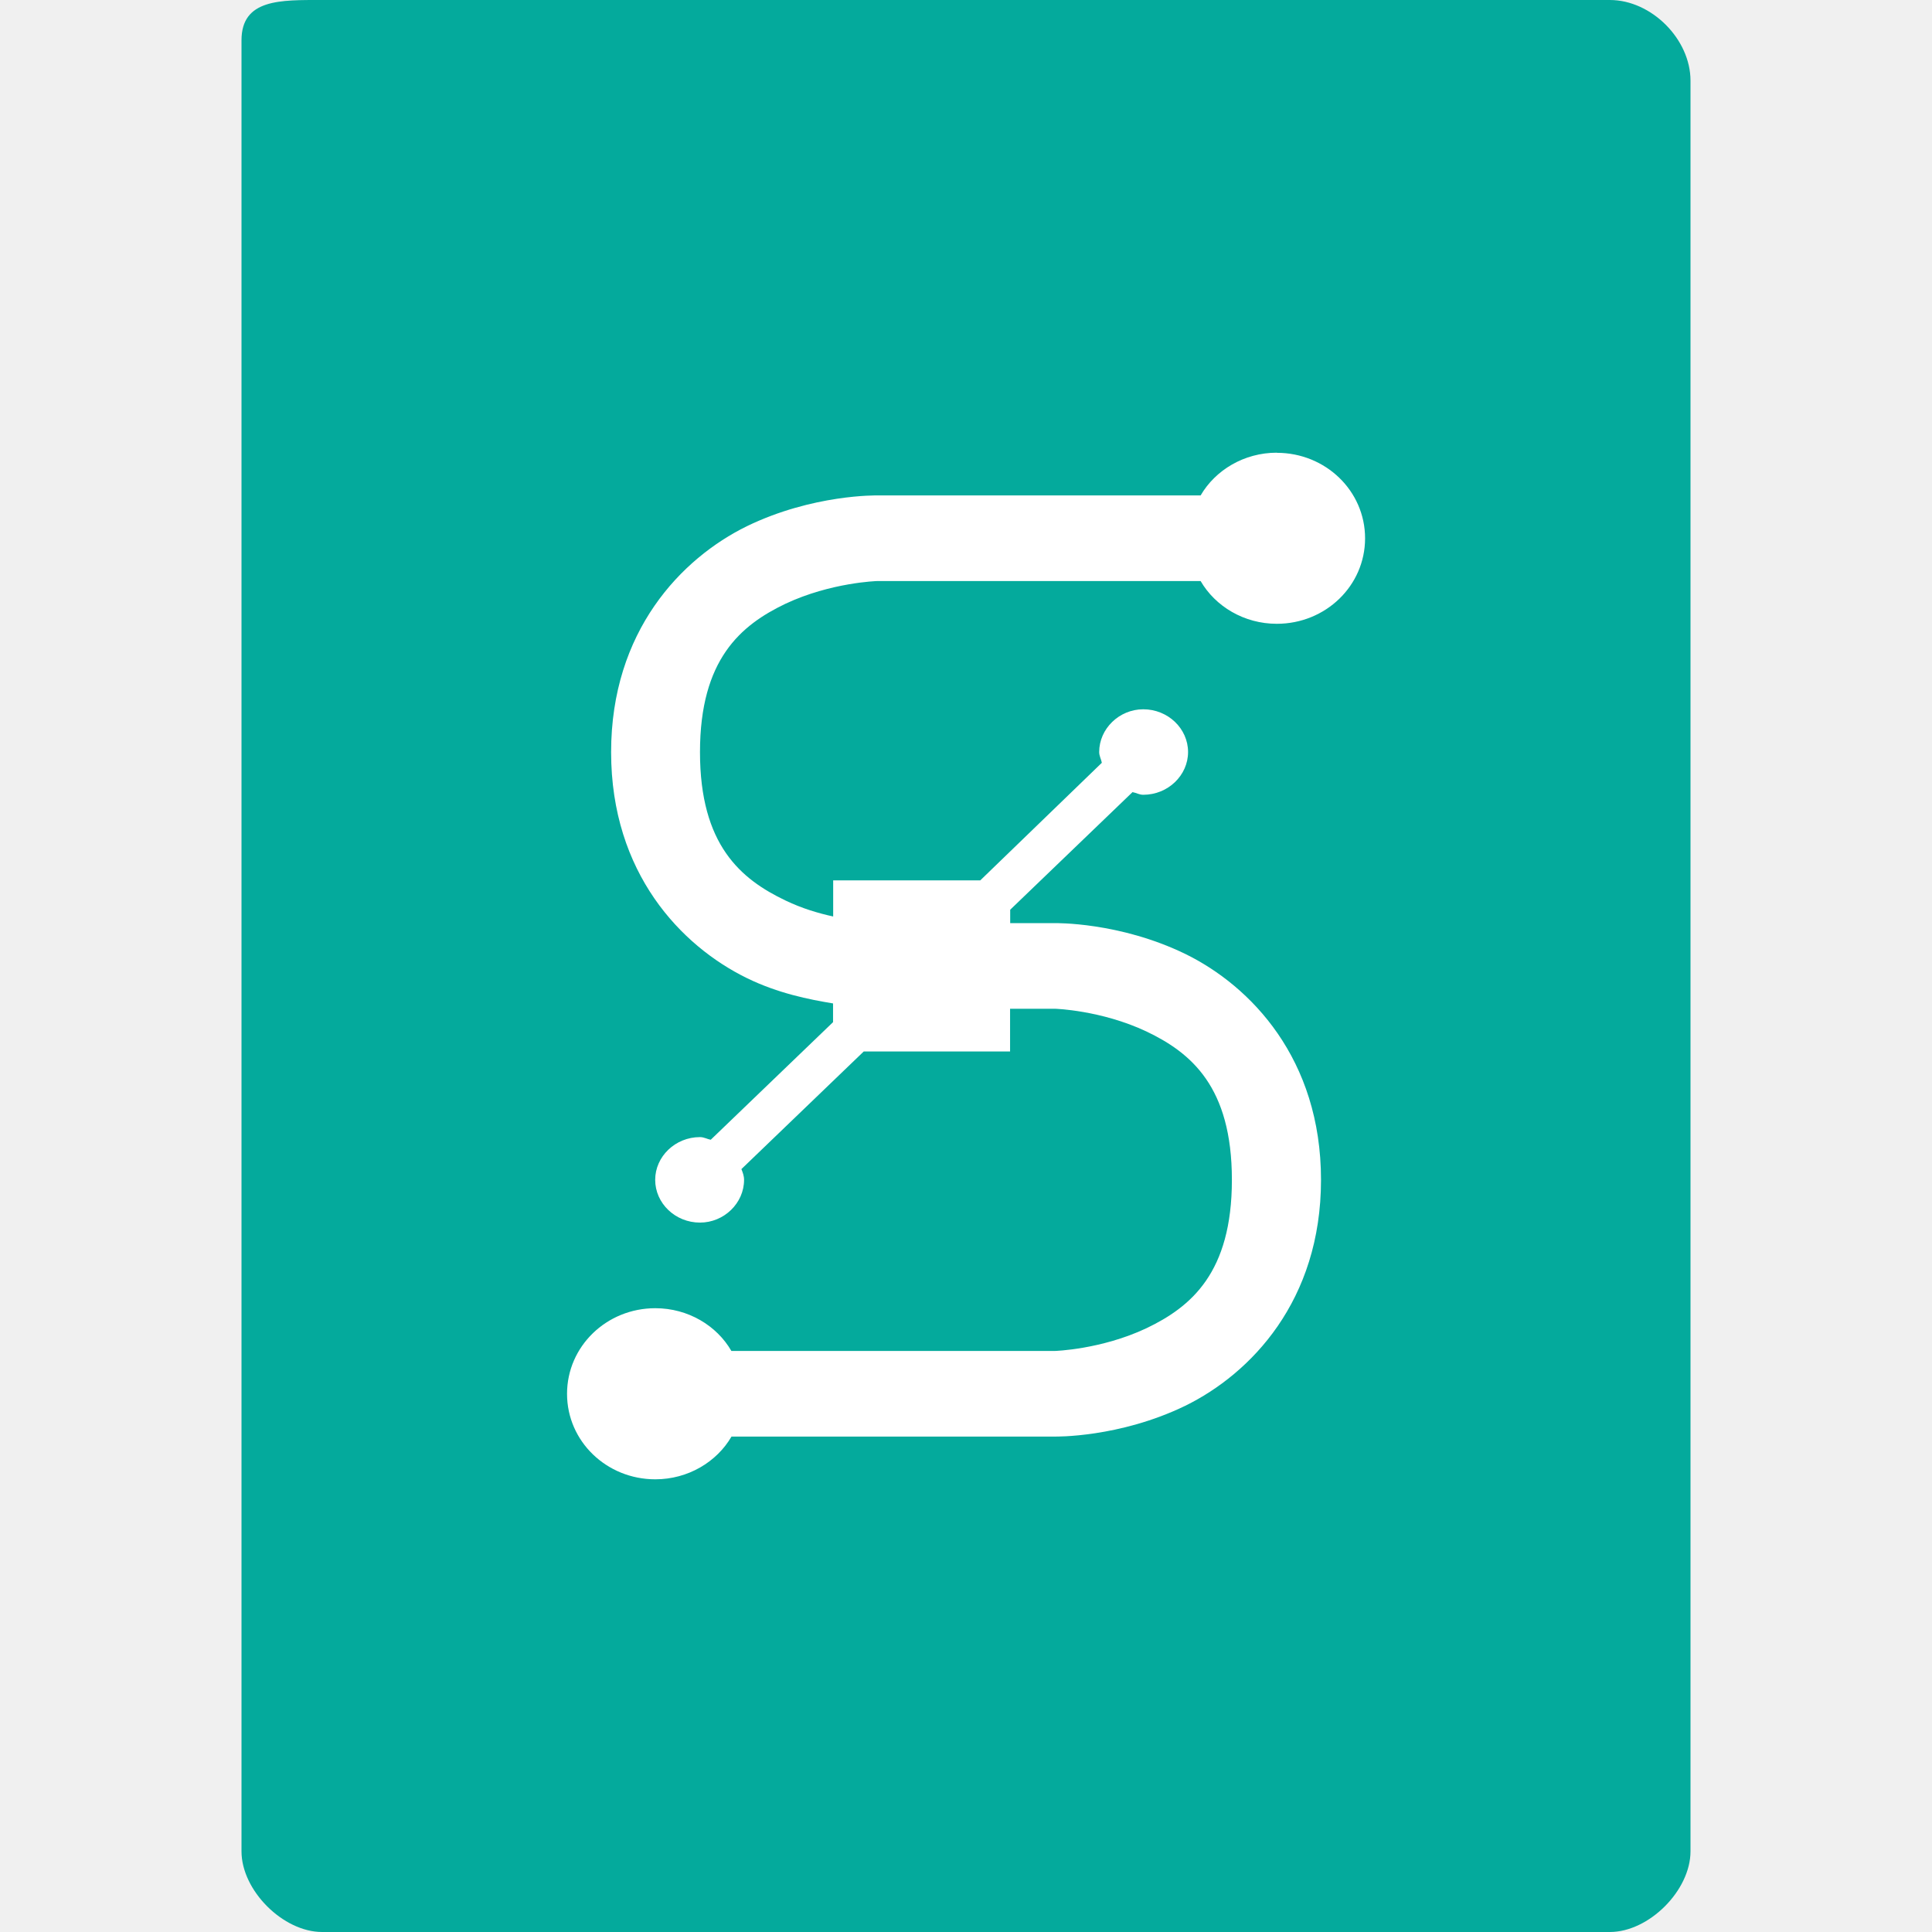
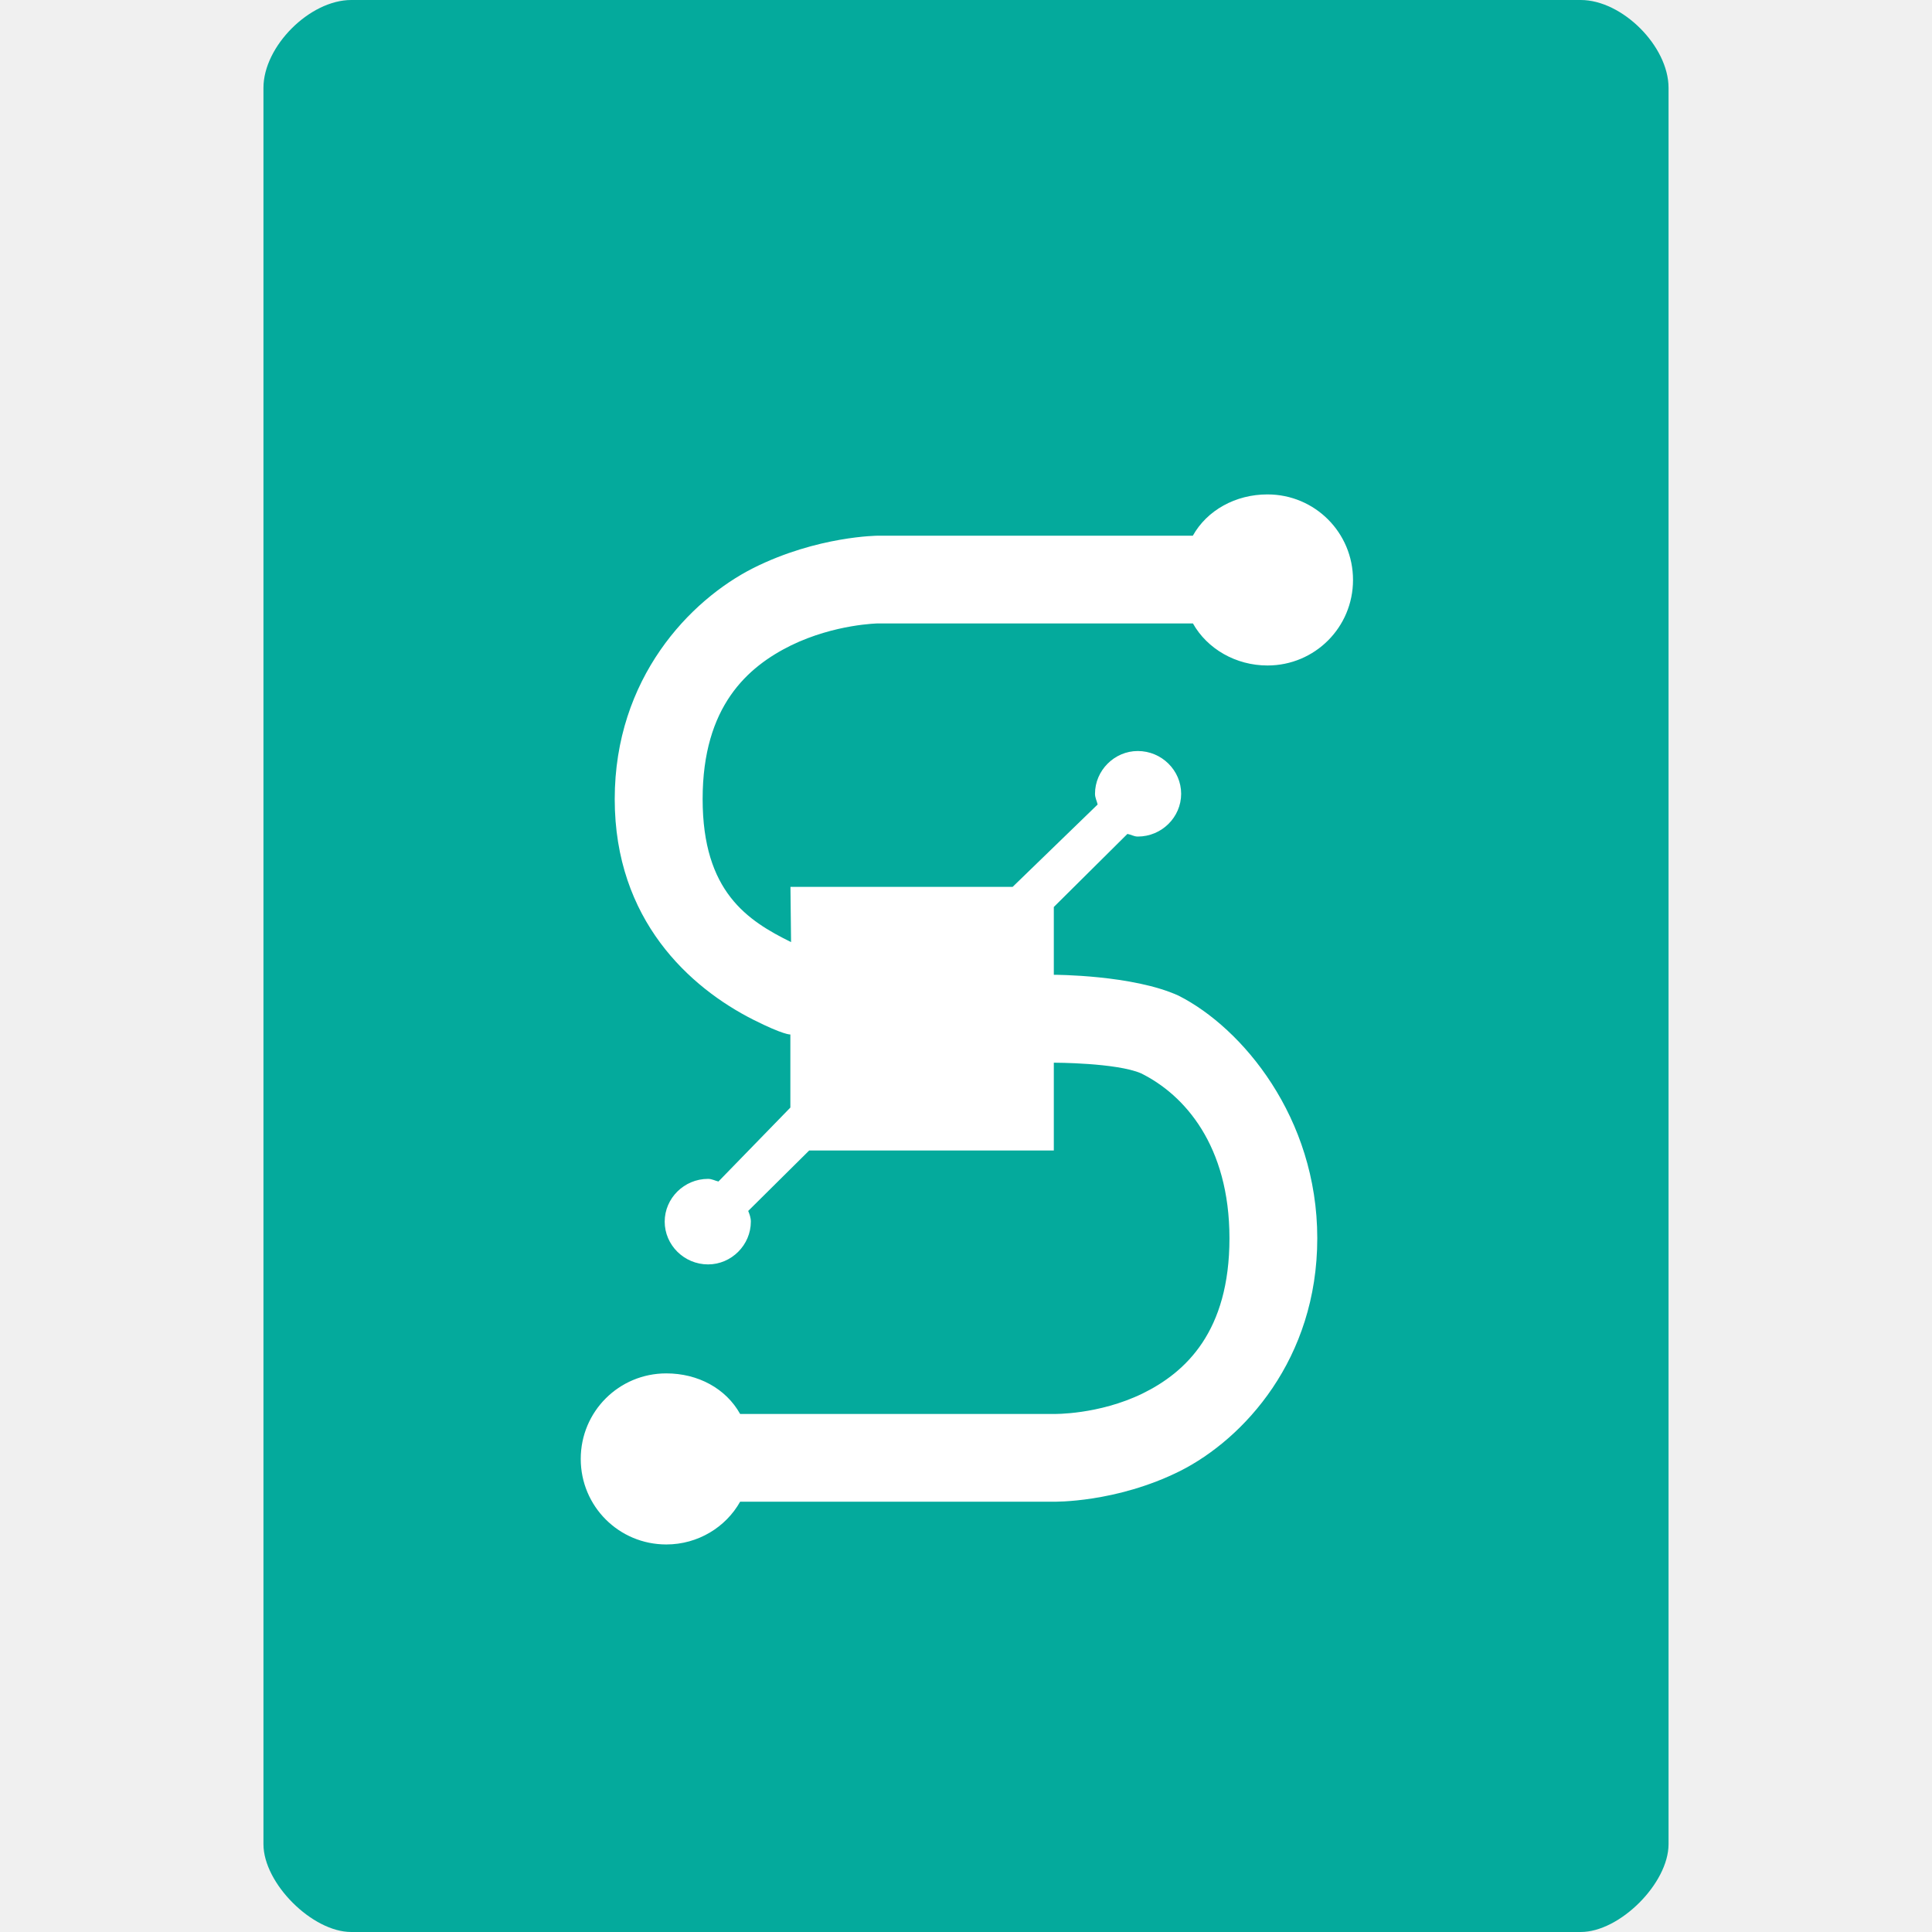
- <svg xmlns="http://www.w3.org/2000/svg" width="16" height="16" viewBox="0 0 16 16" id="svg2" version="1.1">
+ <svg xmlns="http://www.w3.org/2000/svg" width="22" height="22" viewBox="0 0 22 22" id="svg2" version="1.1">
  <defs id="defs10" />
-   <path style="fill:#04aa9c;fill-opacity:1" d="M 2.668,2e-7 C 2.324,2e-7 2,-0.01 2,0.334 L 2,15.332 C 2,15.656 2.344,16 2.668,16 l 10.664,0 C 13.656,16 14,15.656 14,15.332 L 14,0.668 C 14,0.324 13.676,2e-7 13.332,2e-7 z" id="path2991" />
-   <path style="fill:#ffffff" d="m 10.574,3.749 c -0.271,0 -0.509,0.144 -0.631,0.354 l -2.679,0 c 0,0 -0.531,-0.011 -1.079,0.255 -0.542,0.266 -1.124,0.869 -1.124,1.871 0,1.002 0.581,1.605 1.124,1.871 0.26,0.127 0.515,0.177 0.714,0.21 l 0,0.155 -1.013,0.974 c -0.028,-0.005 -0.055,-0.022 -0.089,-0.022 -0.205,0 -0.371,0.161 -0.371,0.354 0,0.194 0.166,0.354 0.371,0.354 0.199,0 0.365,-0.161 0.365,-0.354 0,-0.033 -0.011,-0.061 -0.022,-0.089 l 1.013,-0.974 1.212,0 0,-0.354 0.371,0 c 0,0 0.382,0.011 0.758,0.188 0.371,0.177 0.708,0.459 0.708,1.229 0,0.769 -0.338,1.052 -0.708,1.229 -0.376,0.177 -0.758,0.188 -0.758,0.188 l -2.679,0 C 5.936,10.978 5.698,10.834 5.427,10.834 5.023,10.834 4.696,11.15 4.696,11.543 c 0,0.393 0.327,0.708 0.731,0.708 0.271,0 0.509,-0.144 0.631,-0.354 l 2.679,0 c 0,0 0.531,0.011 1.079,-0.255 0.542,-0.266 1.124,-0.869 1.124,-1.871 0,-1.002 -0.581,-1.605 -1.124,-1.871 -0.548,-0.266 -1.079,-0.255 -1.079,-0.255 l -0.371,0 0,-0.111 1.013,-0.974 c 0.033,0.006 0.055,0.022 0.089,0.022 0.205,0 0.371,-0.161 0.371,-0.354 0,-0.194 -0.166,-0.354 -0.371,-0.354 -0.199,0 -0.365,0.161 -0.365,0.354 0,0.033 0.017,0.061 0.022,0.089 l -1.007,0.974 -1.218,0 0,0.299 C 6.777,7.563 6.644,7.524 6.506,7.458 6.135,7.281 5.797,6.998 5.797,6.229 c 0,-0.769 0.338,-1.052 0.708,-1.229 C 6.882,4.823 7.264,4.812 7.264,4.812 l 2.679,0 c 0.122,0.21 0.36,0.354 0.631,0.354 0.404,0 0.731,-0.315 0.731,-0.708 0,-0.393 -0.327,-0.708 -0.731,-0.708 z" id="path10" />
+   <path style="fill:#04aa9c;fill-opacity:1" d="m 4,1e-7 c -0.473,0 -1,0.527 -1,1 L 3,21 c 0,0.445 0.555,1 1,1 l 14,0 c 0.445,0 1,-0.555 1,-1 L 19,1 c 0,-0.473 -0.527,-1 -1,-1 z" id="path4-1" />
+   <path style="fill:#ffffff" d="m 14.432,5.63 c -0.362,0 -0.687,0.18 -0.849,0.47 l -3.583,0 c 0,0 -0.69,0.002 -1.421,0.368 -0.723,0.365 -1.579,1.255 -1.579,2.632 0,1.377 0.856,2.147 1.579,2.512 0.347,0.175 0.421,0.168 0.421,0.168 l 0,0.832 -0.819,0.842 c -0.037,-0.008 -0.074,-0.03 -0.118,-0.03 -0.273,0 -0.494,0.221 -0.494,0.487 0,0.266 0.221,0.487 0.494,0.487 0.266,0 0.487,-0.221 0.487,-0.487 0,-0.046 -0.015,-0.084 -0.03,-0.122 l 1.351,-1.339 -0.871,0.651 3,0 0,-1 c 0,0 0.713,0 0.993,0.121 0.494,0.244 1.007,0.821 1.007,1.879 0,1.058 -0.494,1.524 -0.989,1.767 -0.502,0.244 -1.011,0.233 -1.011,0.233 l -3.572,0 C 8.266,15.811 7.949,15.639 7.587,15.639 7.048,15.639 6.613,16.073 6.613,16.613 c 0,0.54 0.435,0.974 0.974,0.974 0.362,0 0.679,-0.198 0.841,-0.487 l 3.572,0 c 0,0 0.708,0.015 1.439,-0.35 0.723,-0.365 1.561,-1.272 1.561,-2.65 0,-1.377 -0.856,-2.396 -1.579,-2.762 -0.52,-0.238 -1.421,-0.238 -1.421,-0.238 l 0,-0.772 0.838,-0.832 c 0.044,0.008 0.074,0.03 0.118,0.03 0.273,0 0.494,-0.221 0.494,-0.487 0,-0.266 -0.221,-0.487 -0.494,-0.487 -0.266,0 -0.487,0.221 -0.487,0.487 0,0.046 0.022,0.084 0.03,0.122 l -0.968,0.938 -2.53,0 0.007,0.629 c -0.494,-0.244 -1.007,-0.572 -1.007,-1.629 0,-1.058 0.513,-1.506 1.007,-1.75 0.502,-0.244 0.993,-0.25 0.993,-0.25 l 3.583,0 c 0.162,0.289 0.488,0.479 0.849,0.479 0.539,0 0.974,-0.434 0.974,-0.974 0,-0.54 -0.435,-0.974 -0.974,-0.974 z" id="path10" />
</svg>
